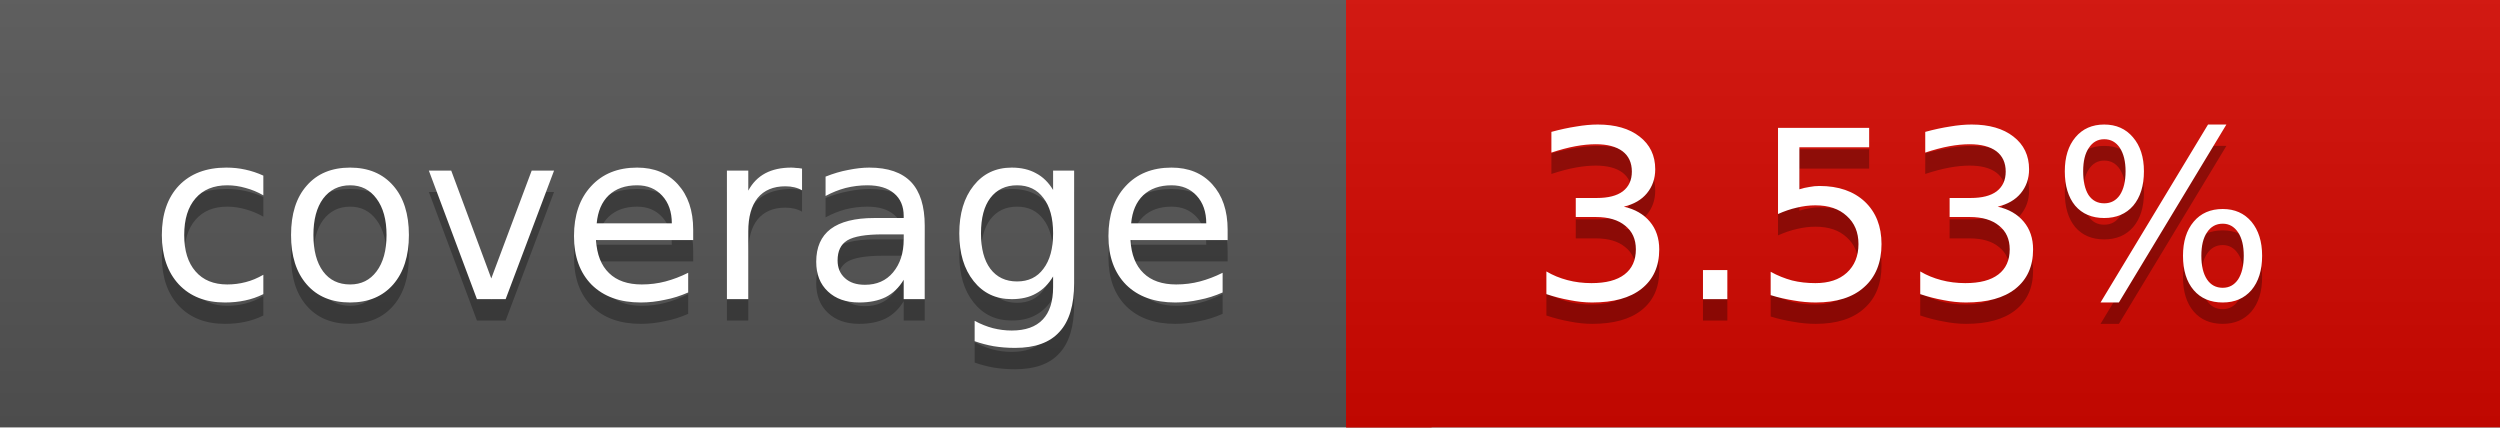
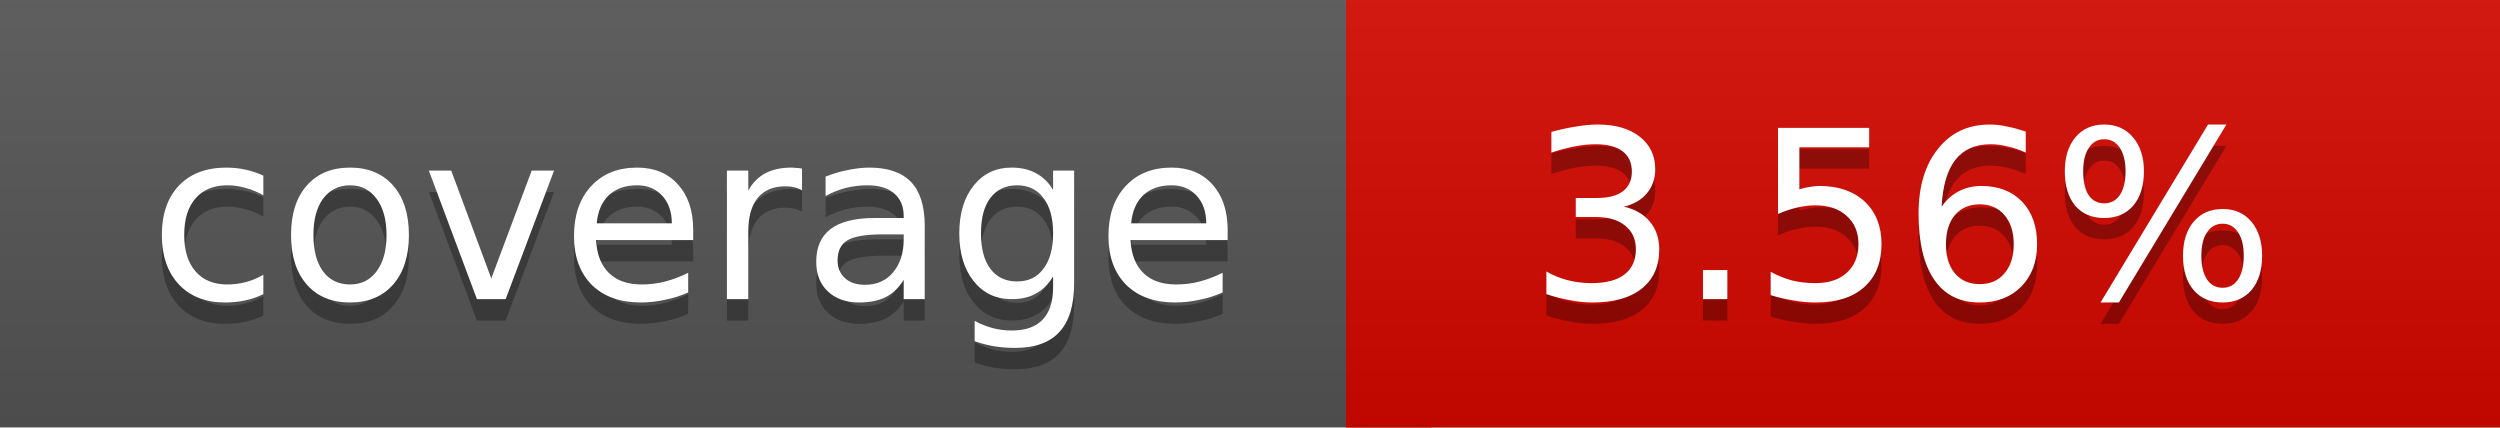
<svg xmlns="http://www.w3.org/2000/svg" width="117" height="20">
  <linearGradient id="a" x2="0" y2="100%">
    <stop offset="0" stop-color="#bbb" stop-opacity=".1" />
    <stop offset="1" stop-opacity=".1" />
  </linearGradient>
  <rect rx="0" width="117" height="20" fill="#555" />
  <rect rx="0" x="63" width="54" height="20" fill="#d50800" />
  <path fill="#d50800" d="M63 0h4v20h-4z" />
  <rect rx="0" width="117" height="20" fill="url(#a)" />
  <g fill="#fff" text-anchor="middle" font-family="DejaVu Sans,Verdana,Geneva,sans-serif" font-size="11">
    <text x="32.5" y="15" fill="#010101" fill-opacity=".3">coverage</text>
    <text x="32.5" y="14">coverage</text>
-     <text x="89" y="15" fill="#010101" fill-opacity=".3">3.53%</text>
-     <text x="89" y="14">3.53%</text>
+     <text x="89" y="15" fill="#010101" fill-opacity=".3">3.56%</text>
+     <text x="89" y="14">3.56%</text>
  </g>
</svg>
